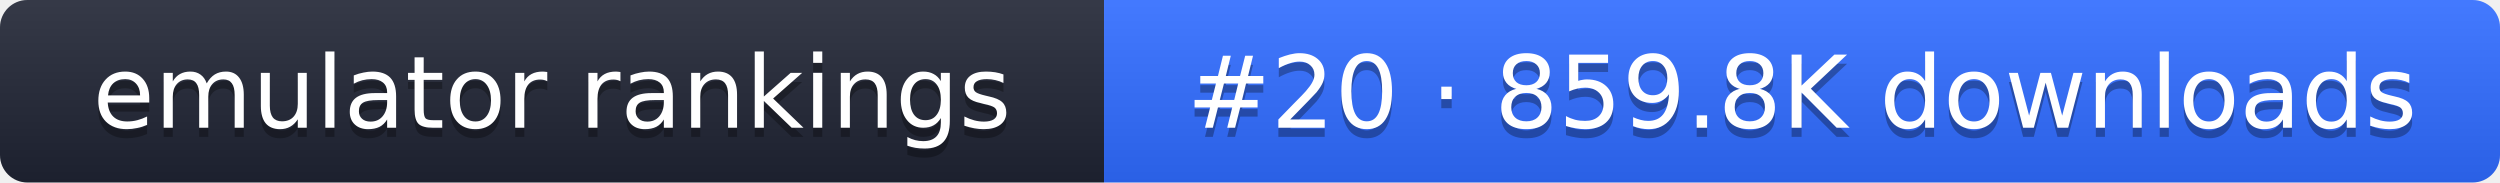
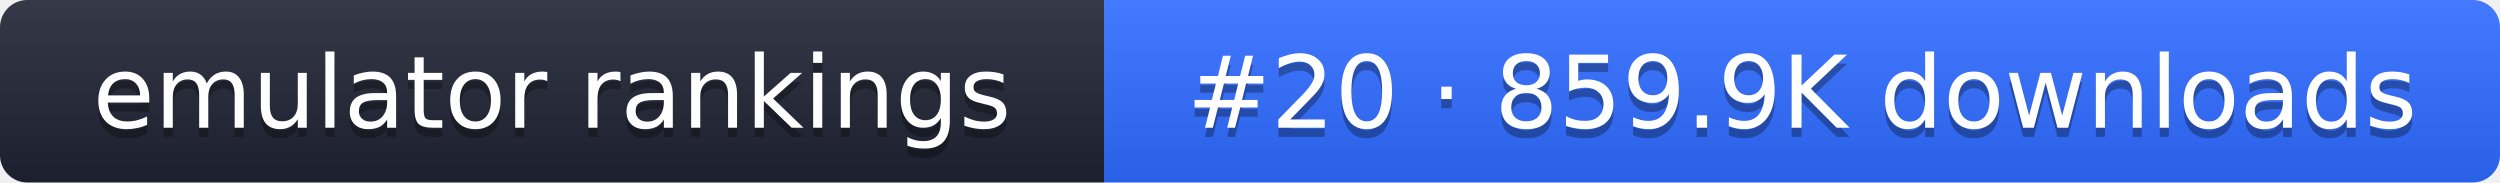
- <svg xmlns="http://www.w3.org/2000/svg" width="274" height="20" role="img" aria-label="emulator rankings: #20 · 859.8K downloads">
+ <svg xmlns="http://www.w3.org/2000/svg" width="274" height="20" role="img" aria-label="emulator rankings: #20 · 859.9K downloads">
  <linearGradient id="g" x2="0" y2="100%">
    <stop offset="0" stop-color="#fff" stop-opacity=".1" />
    <stop offset="1" stop-opacity=".1" />
  </linearGradient>
  <clipPath id="r">
    <rect width="274" height="20" rx="3" fill="#fff" />
  </clipPath>
  <g clip-path="url(#r)">
    <rect width="121" height="20" fill="#1f2433" />
    <rect x="121" width="153" height="20" fill="#2f6bff" />
    <rect width="274" height="20" fill="url(#g)" />
  </g>
  <g fill="#fff" text-anchor="middle" font-family="Verdana,DejaVu Sans,sans-serif" font-size="11">
    <text x="60.5" y="15" fill="#010101" fill-opacity=".3">emulator rankings</text>
    <text x="60.5" y="14">emulator rankings</text>
-     <text x="197.5" y="15" fill="#010101" fill-opacity=".3">#20 · 859.8K downloads</text>
-     <text x="197.5" y="14">#20 · 859.8K downloads</text>
+     <text x="197.5" y="15" fill="#010101" fill-opacity=".3">#20 · 859.9K downloads</text>
+     <text x="197.5" y="14">#20 · 859.9K downloads</text>
  </g>
</svg>
